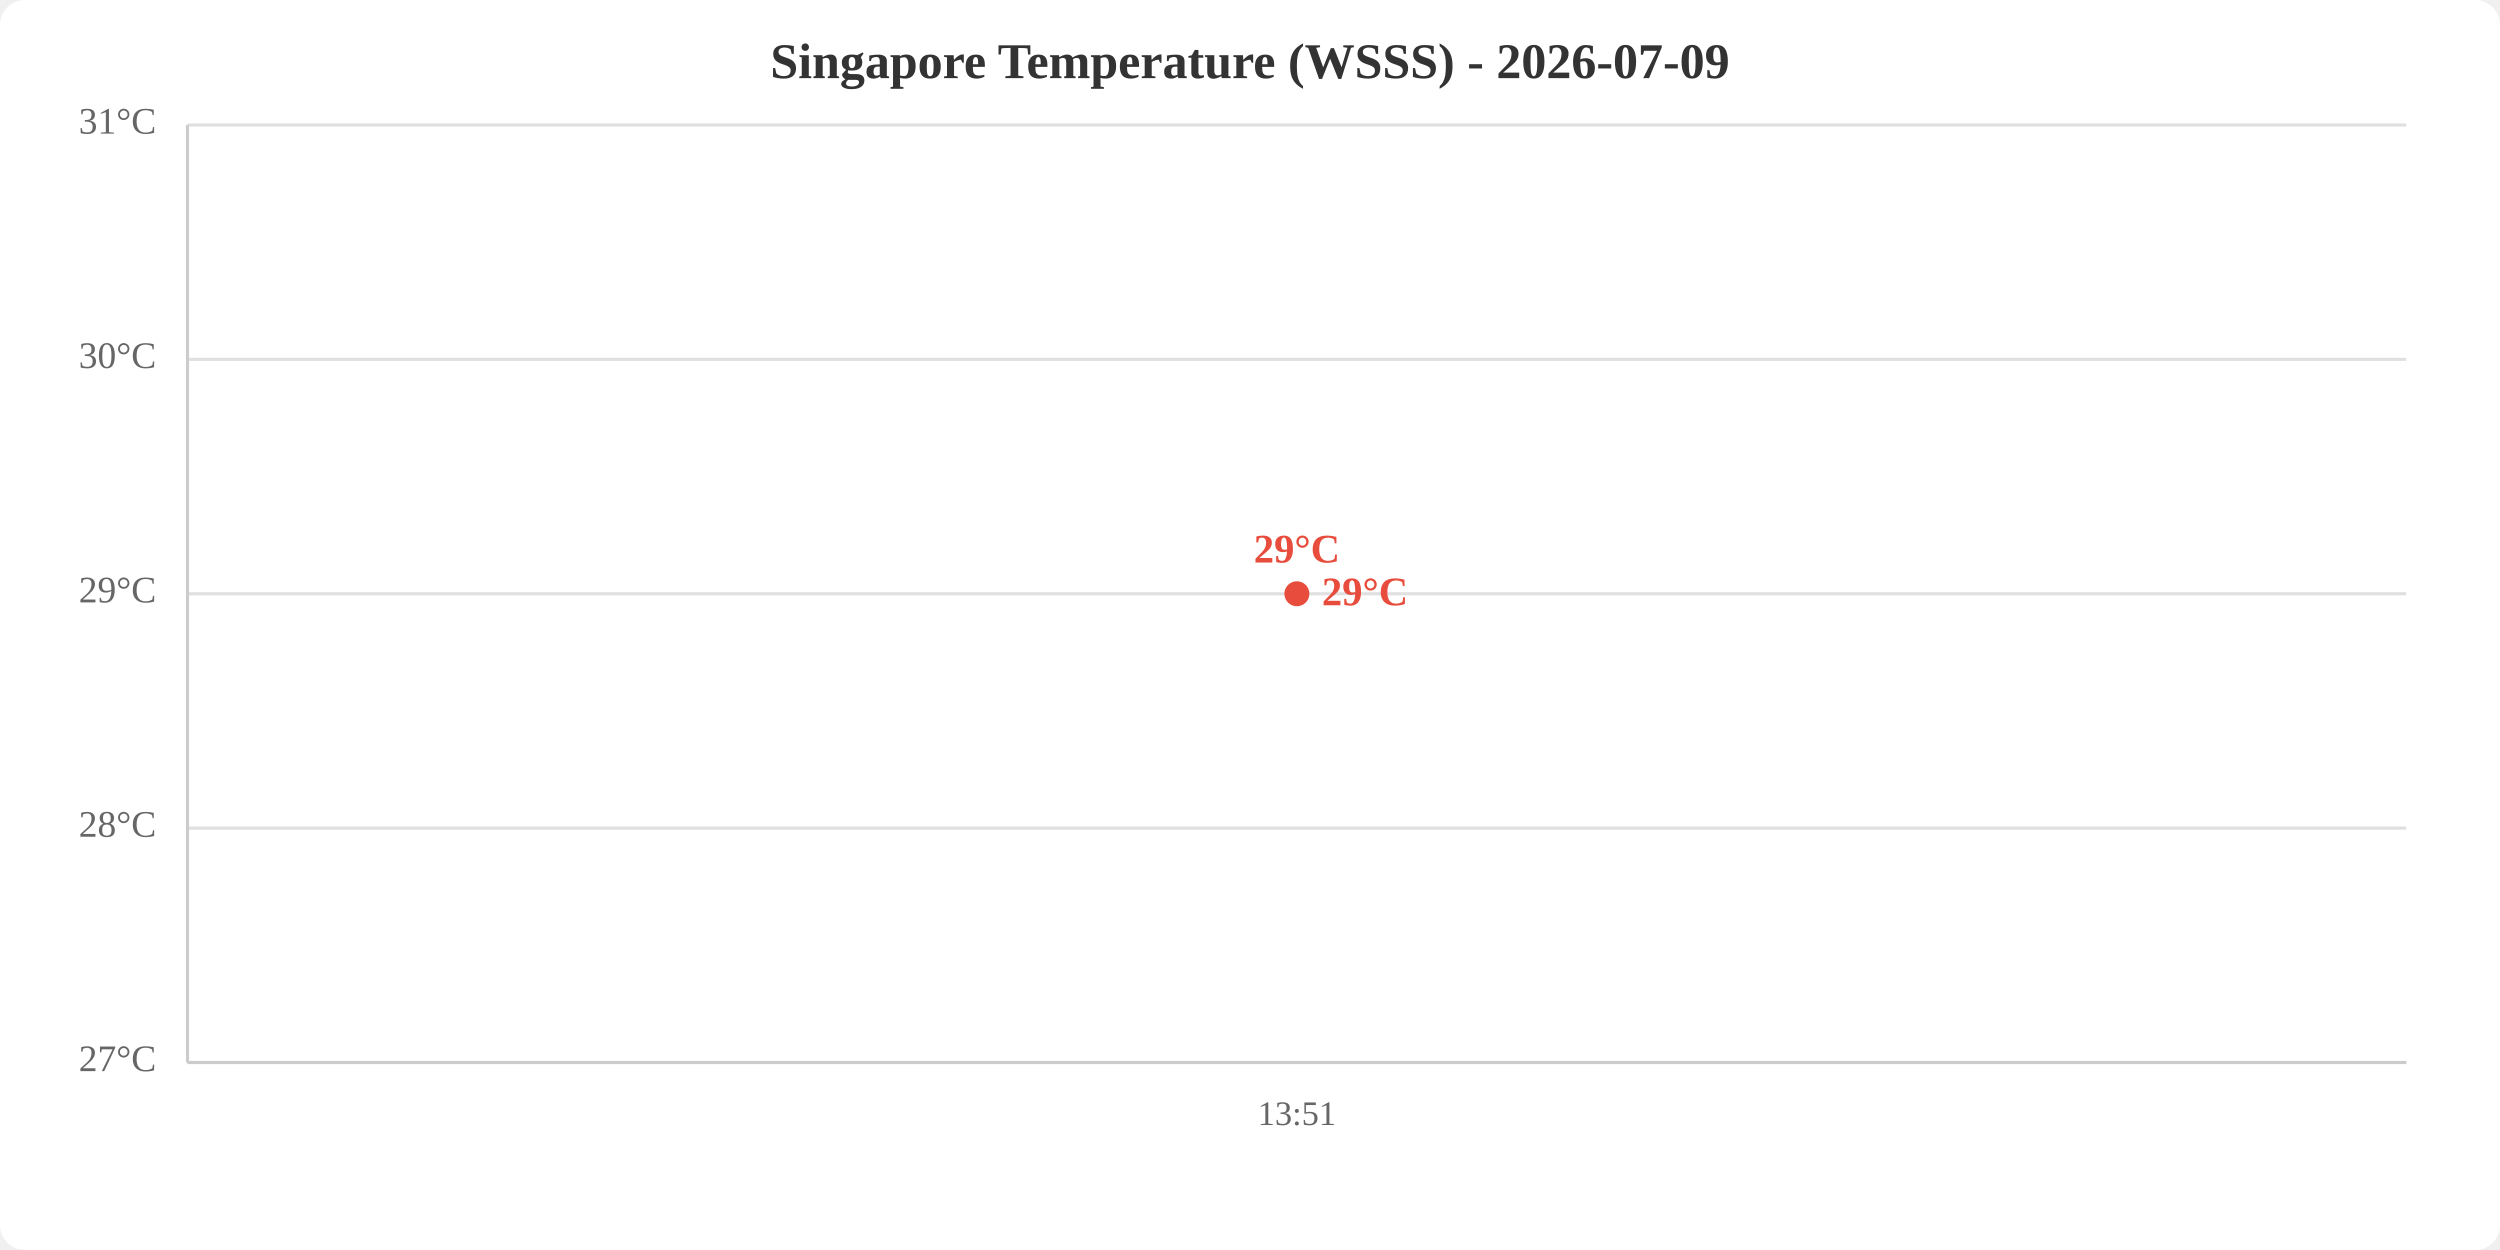
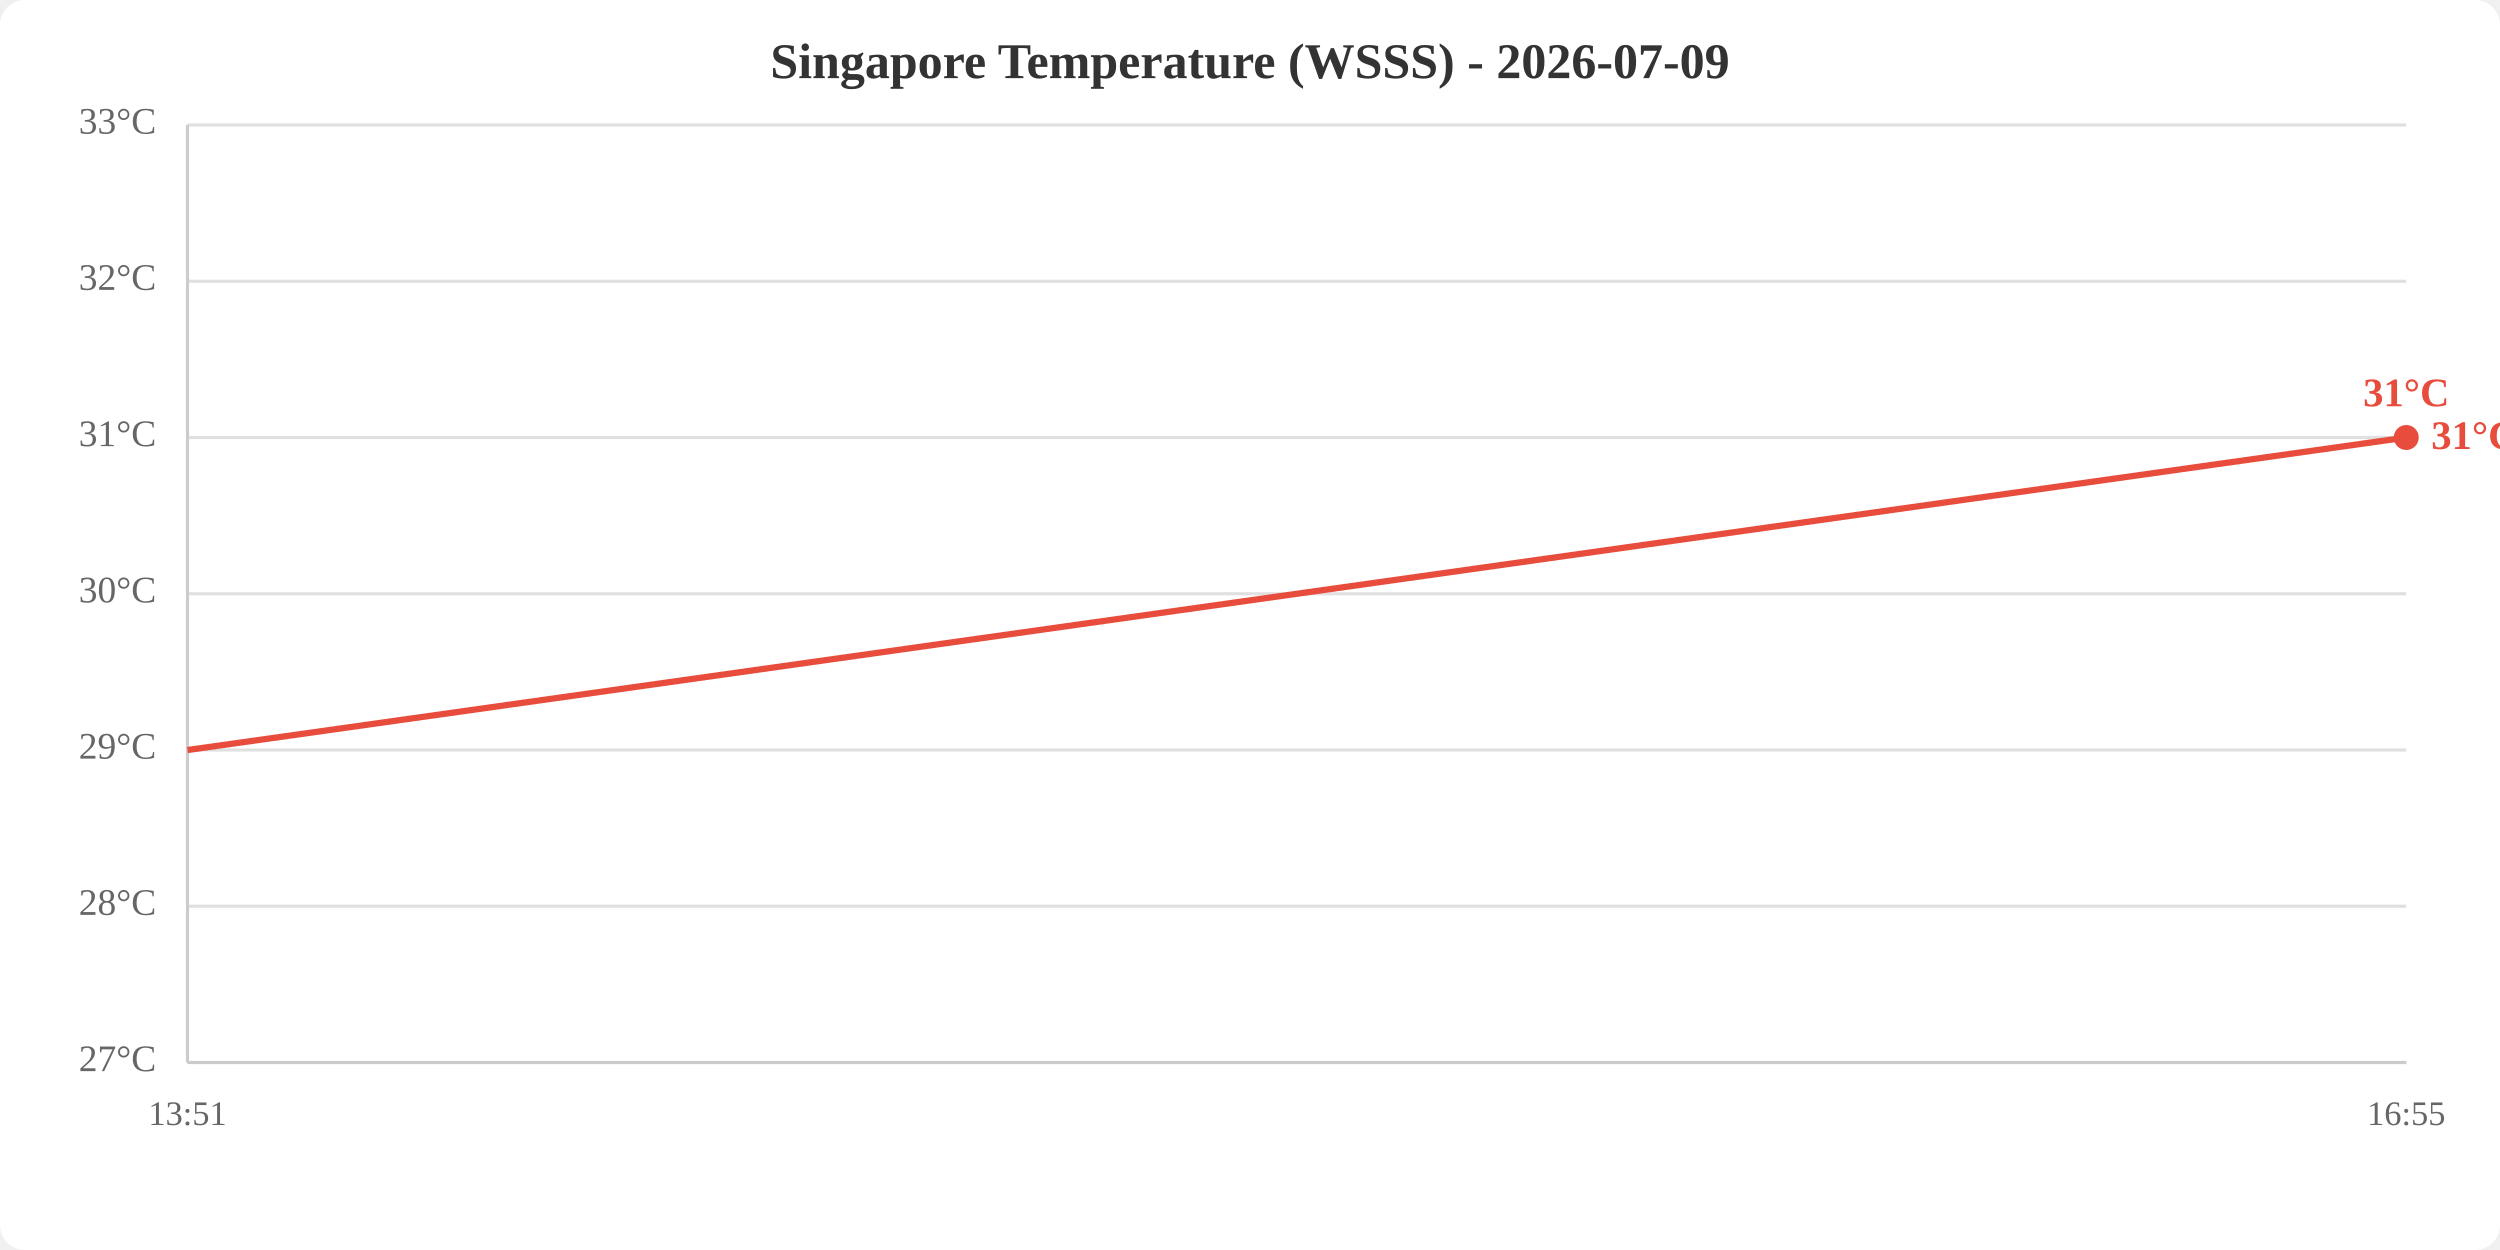
<svg xmlns="http://www.w3.org/2000/svg" viewBox="0 0 800 400" width="800" height="400">
  <rect width="800" height="400" fill="white" rx="8" />
  <text x="400.0" y="25" text-anchor="middle" font-size="16" font-weight="bold" fill="#333">Singapore Temperature (WSSS) - 2026-07-09</text>
  <line x1="60" y1="340.0" x2="770" y2="340.0" stroke="#e0e0e0" stroke-width="1" />
-   <line x1="60" y1="265.0" x2="770" y2="265.0" stroke="#e0e0e0" stroke-width="1" />
+   <line x1="60" y1="290.0" x2="770" y2="290.0" stroke="#e0e0e0" stroke-width="1" />
+   <line x1="60" y1="240.0" x2="770" y2="240.0" stroke="#e0e0e0" stroke-width="1" />
  <line x1="60" y1="190.0" x2="770" y2="190.0" stroke="#e0e0e0" stroke-width="1" />
-   <line x1="60" y1="115.0" x2="770" y2="115.0" stroke="#e0e0e0" stroke-width="1" />
+   <line x1="60" y1="140.0" x2="770" y2="140.0" stroke="#e0e0e0" stroke-width="1" />
+   <line x1="60" y1="90.0" x2="770" y2="90.0" stroke="#e0e0e0" stroke-width="1" />
  <line x1="60" y1="40.0" x2="770" y2="40.0" stroke="#e0e0e0" stroke-width="1" />
  <text x="50" y="340.0" text-anchor="end" dominant-baseline="middle" fill="#666" font-size="12">27°C</text>
-   <text x="50" y="265.0" text-anchor="end" dominant-baseline="middle" fill="#666" font-size="12">28°C</text>
-   <text x="50" y="190.0" text-anchor="end" dominant-baseline="middle" fill="#666" font-size="12">29°C</text>
-   <text x="50" y="115.0" text-anchor="end" dominant-baseline="middle" fill="#666" font-size="12">30°C</text>
-   <text x="50" y="40.0" text-anchor="end" dominant-baseline="middle" fill="#666" font-size="12">31°C</text>
-   <text x="415.0" y="360" text-anchor="middle" fill="#666" font-size="11">13:51</text>
+   <text x="50" y="290.0" text-anchor="end" dominant-baseline="middle" fill="#666" font-size="12">28°C</text>
+   <text x="50" y="240.0" text-anchor="end" dominant-baseline="middle" fill="#666" font-size="12">29°C</text>
+   <text x="50" y="190.0" text-anchor="end" dominant-baseline="middle" fill="#666" font-size="12">30°C</text>
+   <text x="50" y="140.0" text-anchor="end" dominant-baseline="middle" fill="#666" font-size="12">31°C</text>
+   <text x="50" y="90.0" text-anchor="end" dominant-baseline="middle" fill="#666" font-size="12">32°C</text>
+   <text x="50" y="40.0" text-anchor="end" dominant-baseline="middle" fill="#666" font-size="12">33°C</text>
+   <text x="60.0" y="360" text-anchor="middle" fill="#666" font-size="11">13:51</text>
+   <text x="770.0" y="360" text-anchor="middle" fill="#666" font-size="11">16:55</text>
  <line x1="60" y1="40" x2="60" y2="340" stroke="#ccc" stroke-width="1" />
  <line x1="60" y1="340" x2="770" y2="340" stroke="#ccc" stroke-width="1" />
-   <polyline points="415.0,190.0" fill="none" stroke="#e74c3c" stroke-width="2" />
-   <circle cx="415.0" cy="190.0" r="4" fill="#e74c3c" />
-   <text x="415.0" y="180.0" text-anchor="middle" fill="#e74c3c" font-size="13" font-weight="bold">29°C</text>
-   <text x="423.0" y="190.0" fill="#e74c3c" font-size="13" font-weight="bold" dominant-baseline="middle">29°C</text>
+   <polyline points="60.0,240.0 770.0,140.0" fill="none" stroke="#e74c3c" stroke-width="2" />
+   <circle cx="770.0" cy="140.0" r="4" fill="#e74c3c" />
+   <text x="770.0" y="130.0" text-anchor="middle" fill="#e74c3c" font-size="13" font-weight="bold">31°C</text>
+   <text x="778.0" y="140.0" fill="#e74c3c" font-size="13" font-weight="bold" dominant-baseline="middle">31°C</text>
</svg>
